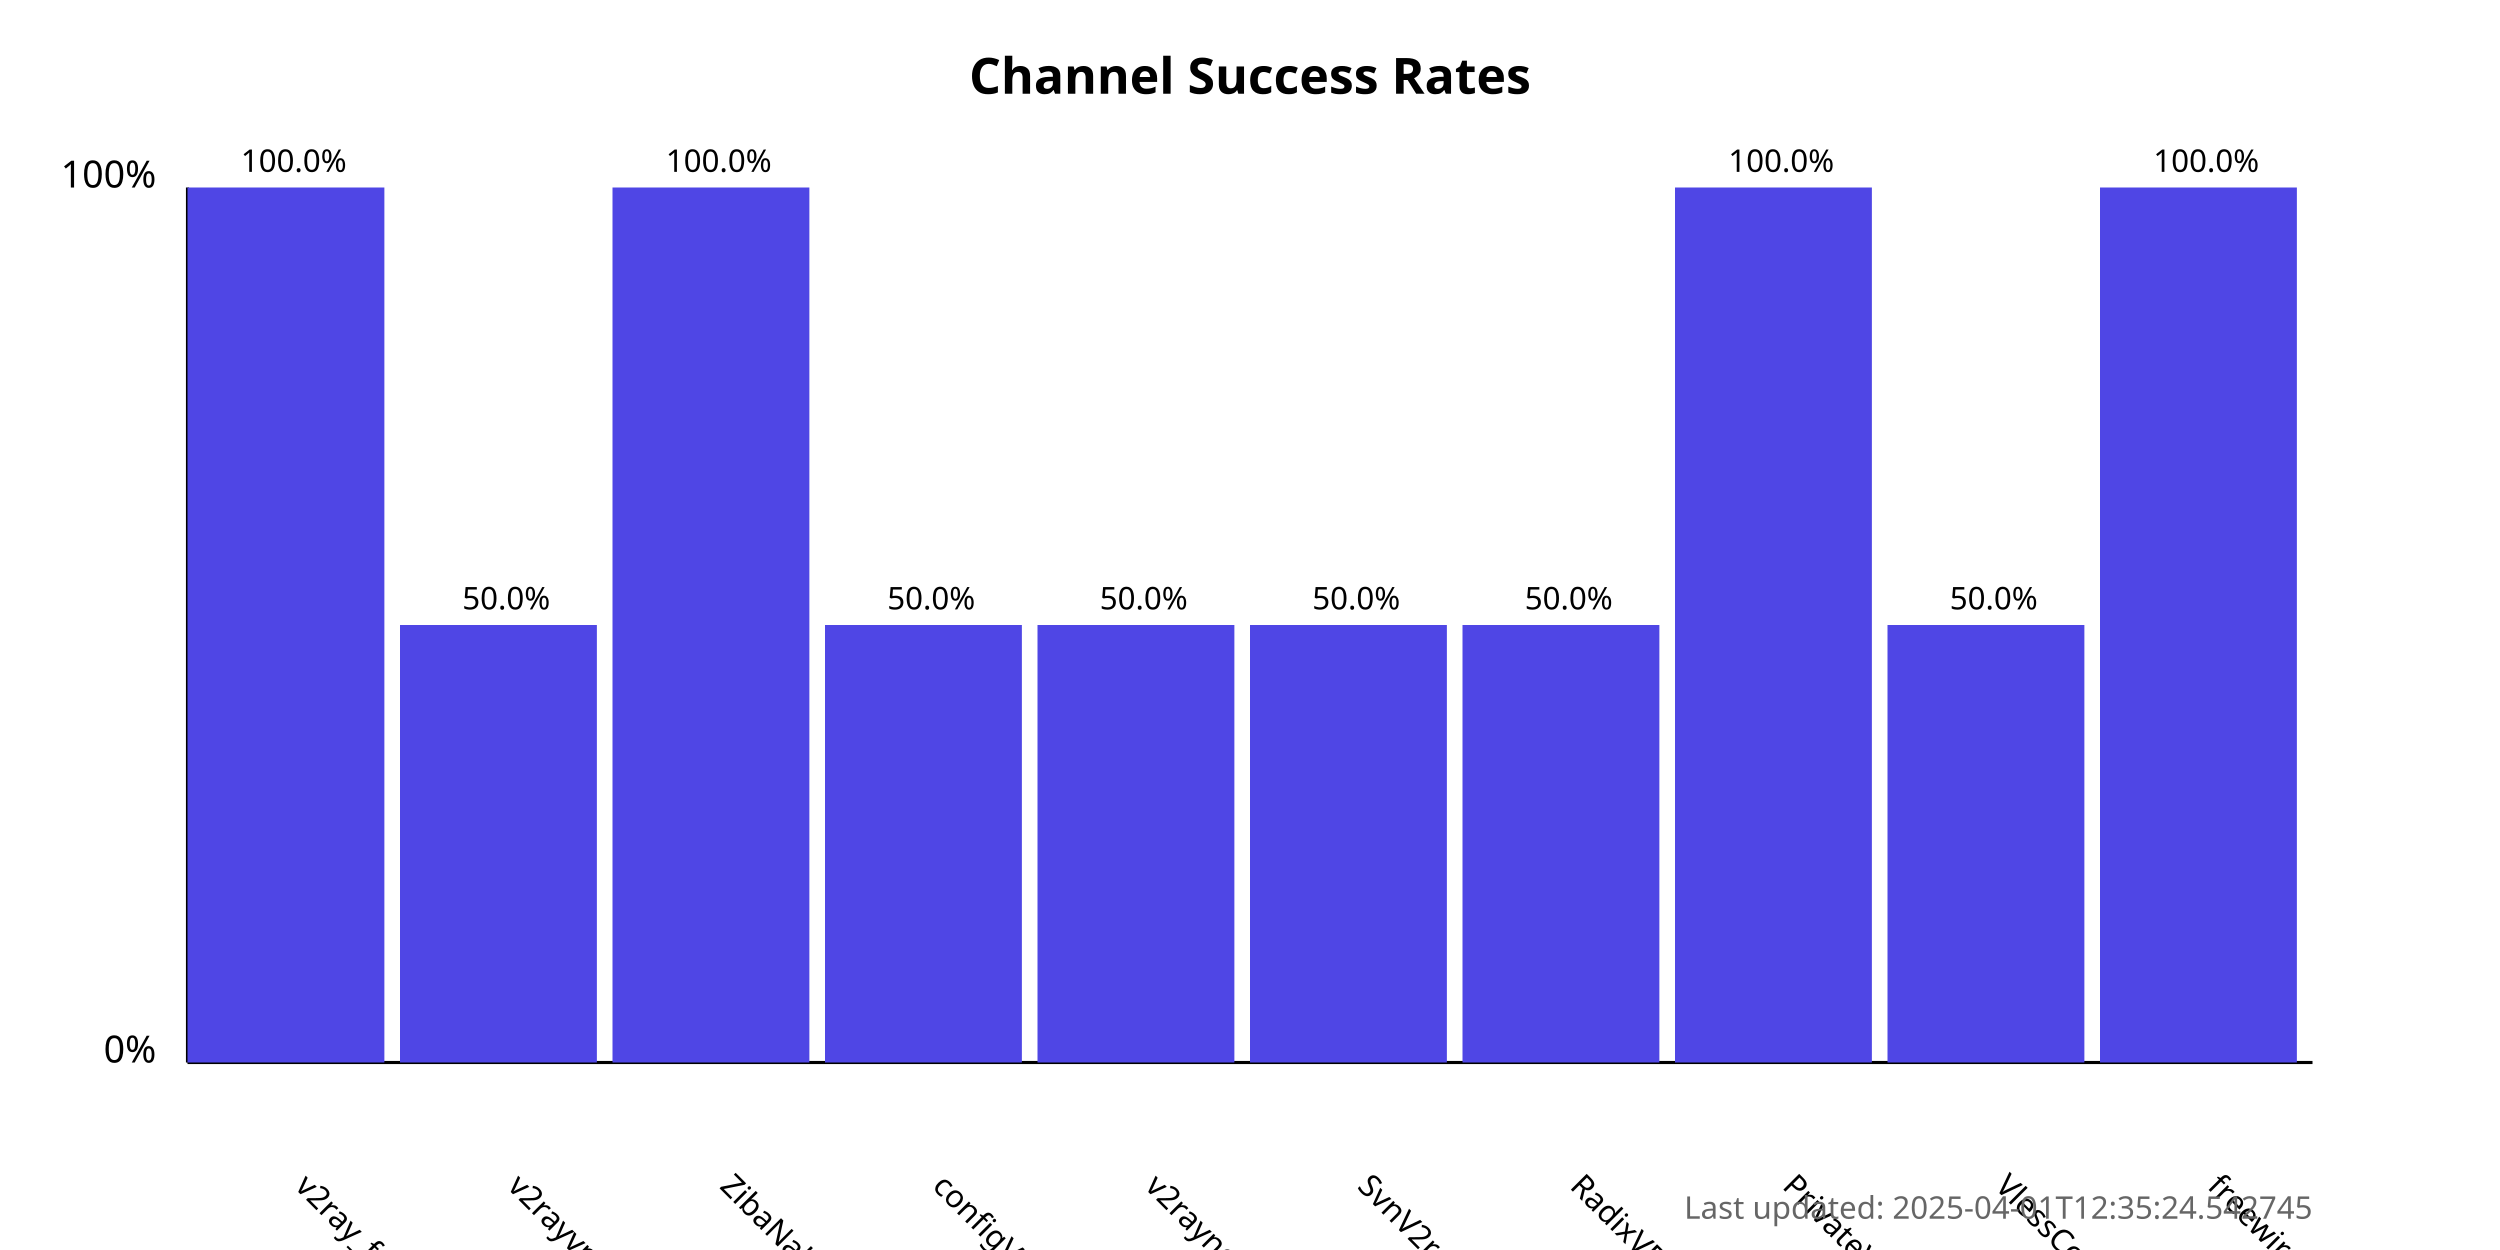
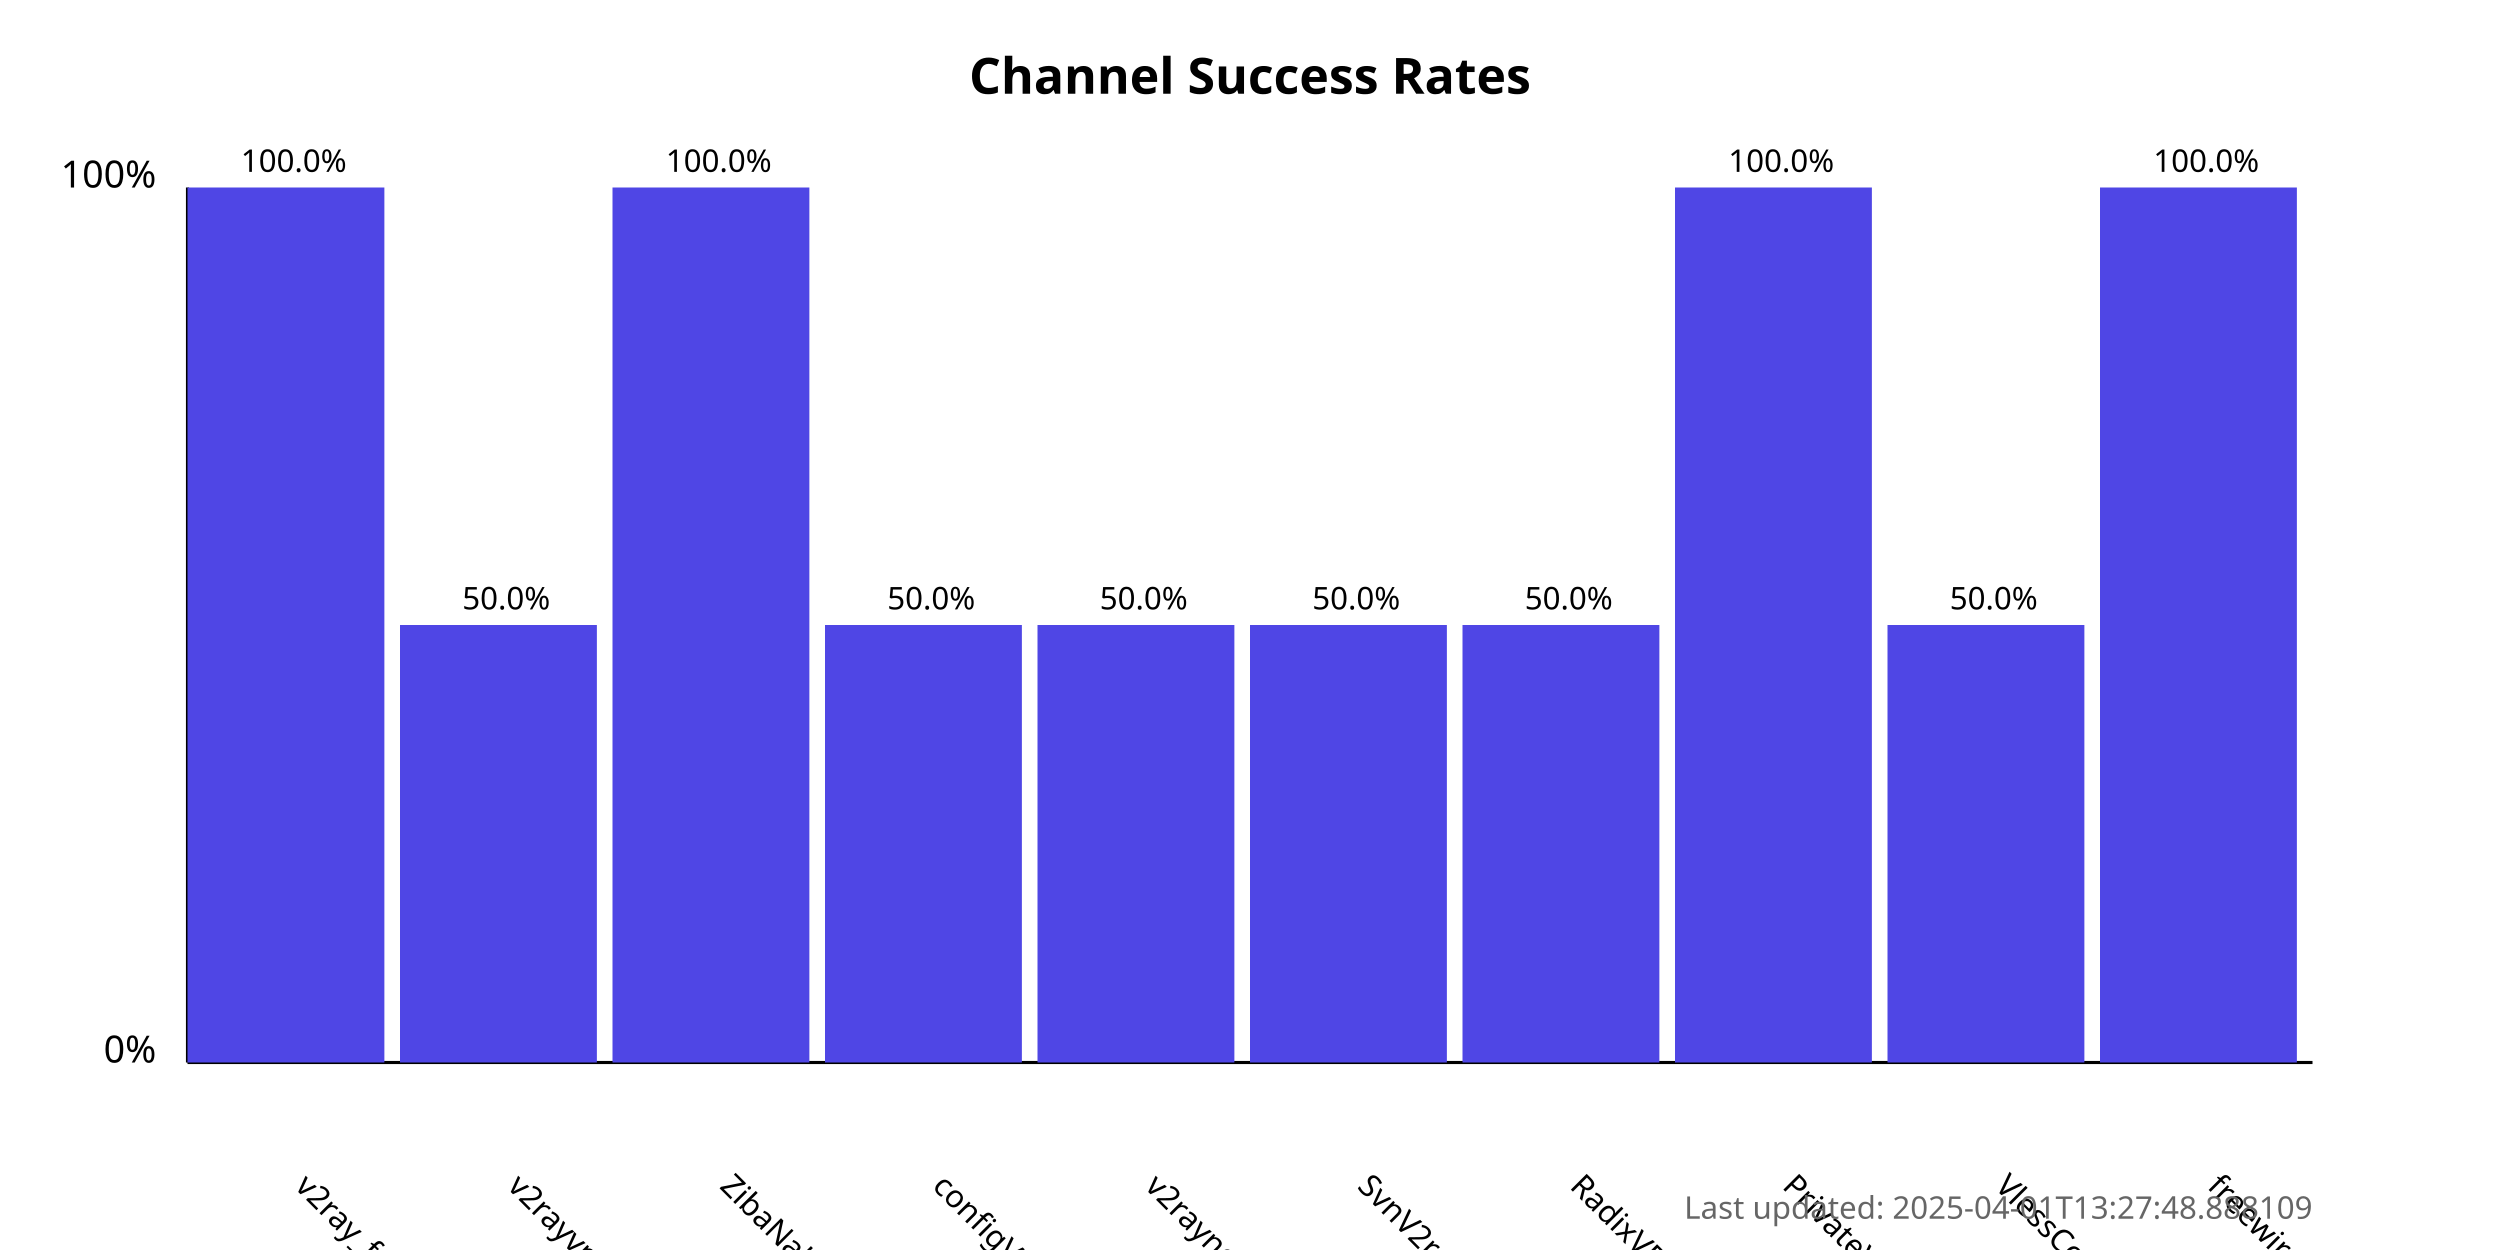
<svg xmlns="http://www.w3.org/2000/svg" width="800" height="400">
  <style>
            .chart-title { font: bold 16px sans-serif; }
            .axis-label { font: 12px sans-serif; }
            .tick-label { font: 10px sans-serif; }
            .bar { fill: #4f46e5; }
            .bar:hover { fill: #6366f1; }
            .timestamp { font: 10px sans-serif; fill: #666; }
        </style>
  <text x="400.0" y="30" text-anchor="middle" class="chart-title">
            Channel Success Rates
        </text>
  <line x1="60" y1="340" x2="60" y2="60" stroke="black" stroke-width="1" />
  <line x1="60" y1="340" x2="740" y2="340" stroke="black" stroke-width="1" />
  <text x="50" y="340" text-anchor="end" class="axis-label">0%</text>
  <text x="50" y="60" text-anchor="end" class="axis-label">100%</text>
  <g>
    <rect x="60" y="60.0" width="63.0" height="280.0" class="bar" />
    <text x="94.0" y="380" transform="rotate(45, 94.0, 380)" text-anchor="start" class="tick-label">
                v2ray_free_conf
            </text>
    <text x="94.0" y="55.0" text-anchor="middle" class="tick-label">
                100.0%
            </text>
  </g>
  <g>
    <rect x="128.0" y="200.0" width="63.0" height="140.0" class="bar" />
    <text x="162.0" y="380" transform="rotate(45, 162.0, 380)" text-anchor="start" class="tick-label">
                v2rayvpno
            </text>
    <text x="162.0" y="195.0" text-anchor="middle" class="tick-label">
                50.0%
            </text>
  </g>
  <g>
    <rect x="196.0" y="60.0" width="63.0" height="280.0" class="bar" />
    <text x="230.0" y="380" transform="rotate(45, 230.0, 380)" text-anchor="start" class="tick-label">
                ZibaNabz
            </text>
    <text x="230.0" y="55.0" text-anchor="middle" class="tick-label">
                100.0%
            </text>
  </g>
  <g>
    <rect x="264.0" y="200.0" width="63.0" height="140.0" class="bar" />
    <text x="298.0" y="380" transform="rotate(45, 298.0, 380)" text-anchor="start" class="tick-label">
                configV2rayForFree
            </text>
    <text x="298.0" y="195.0" text-anchor="middle" class="tick-label">
                50.0%
            </text>
  </g>
  <g>
    <rect x="332.0" y="200.0" width="63.0" height="140.0" class="bar" />
    <text x="366.0" y="380" transform="rotate(45, 366.0, 380)" text-anchor="start" class="tick-label">
                v2rayngvpn
            </text>
    <text x="366.0" y="195.0" text-anchor="middle" class="tick-label">
                50.0%
            </text>
  </g>
  <g>
    <rect x="400.0" y="200.0" width="63.0" height="140.0" class="bar" />
    <text x="434.0" y="380" transform="rotate(45, 434.0, 380)" text-anchor="start" class="tick-label">
                SvnV2ray
            </text>
    <text x="434.0" y="195.0" text-anchor="middle" class="tick-label">
                50.0%
            </text>
  </g>
  <g>
    <rect x="468.0" y="200.0" width="63.0" height="140.0" class="bar" />
    <text x="502.0" y="380" transform="rotate(45, 502.0, 380)" text-anchor="start" class="tick-label">
                RadixVPN
            </text>
    <text x="502.0" y="195.0" text-anchor="middle" class="tick-label">
                50.0%
            </text>
  </g>
  <g>
    <rect x="536.0" y="60.0" width="63.0" height="280.0" class="bar" />
    <text x="570.0" y="380" transform="rotate(45, 570.0, 380)" text-anchor="start" class="tick-label">
                PrivateVPNs
            </text>
    <text x="570.0" y="55.0" text-anchor="middle" class="tick-label">
                100.0%
            </text>
  </g>
  <g>
    <rect x="604.0" y="200.0" width="63.0" height="140.0" class="bar" />
    <text x="638.0" y="380" transform="rotate(45, 638.0, 380)" text-anchor="start" class="tick-label">
                VlessConfig
            </text>
    <text x="638.0" y="195.0" text-anchor="middle" class="tick-label">
                50.0%
            </text>
  </g>
  <g>
    <rect x="672.0" y="60.0" width="63.0" height="280.0" class="bar" />
    <text x="706.0" y="380" transform="rotate(45, 706.0, 380)" text-anchor="start" class="tick-label">
                freewireguard
            </text>
    <text x="706.0" y="55.0" text-anchor="middle" class="tick-label">
                100.0%
            </text>
  </g>
  <text x="740" y="390" text-anchor="end" class="timestamp">
-             Last updated: 2025-04-01T12:35:24.542745
+             Last updated: 2025-04-01T13:27:48.888109
        </text>
</svg>
